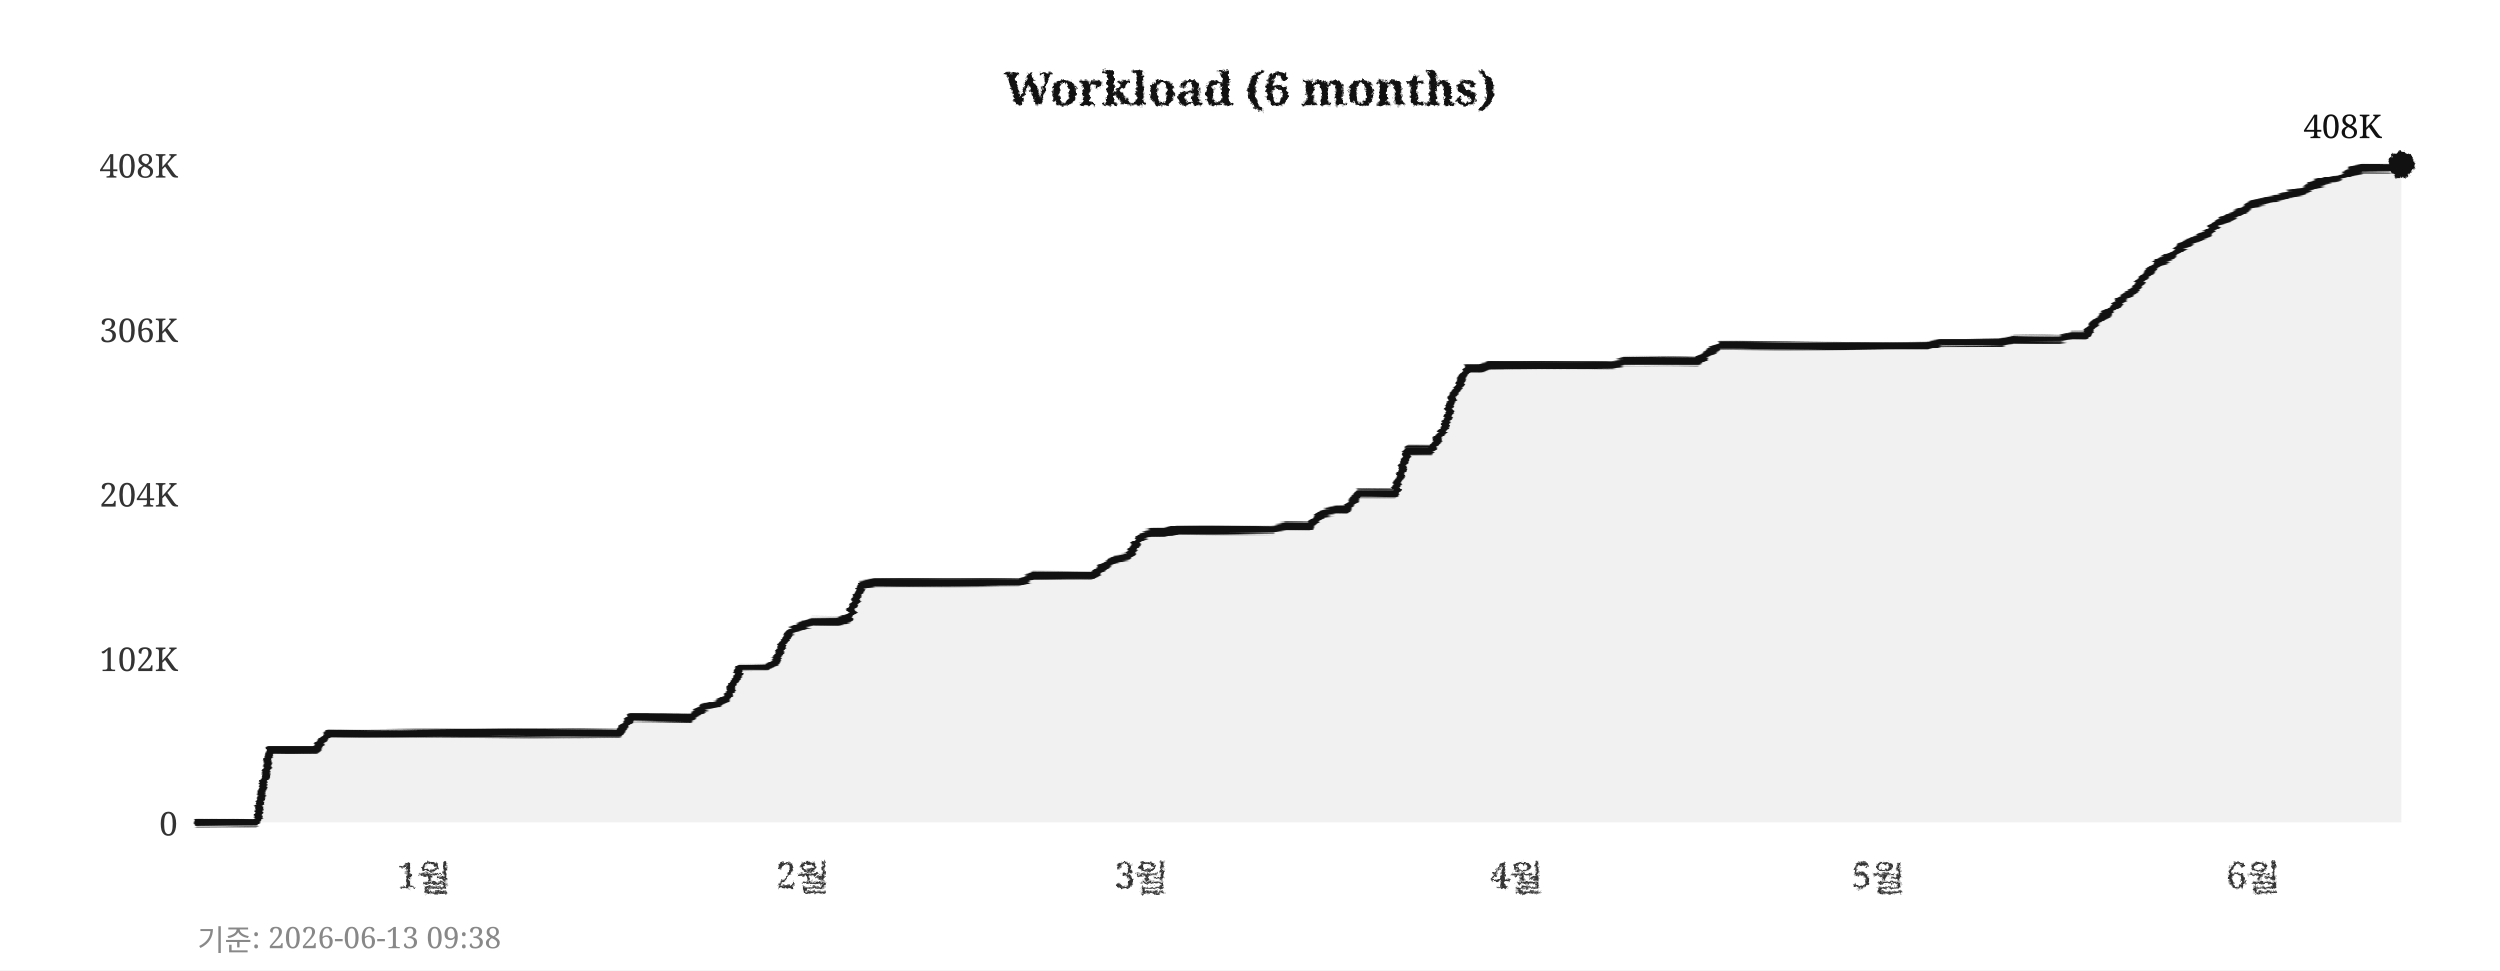
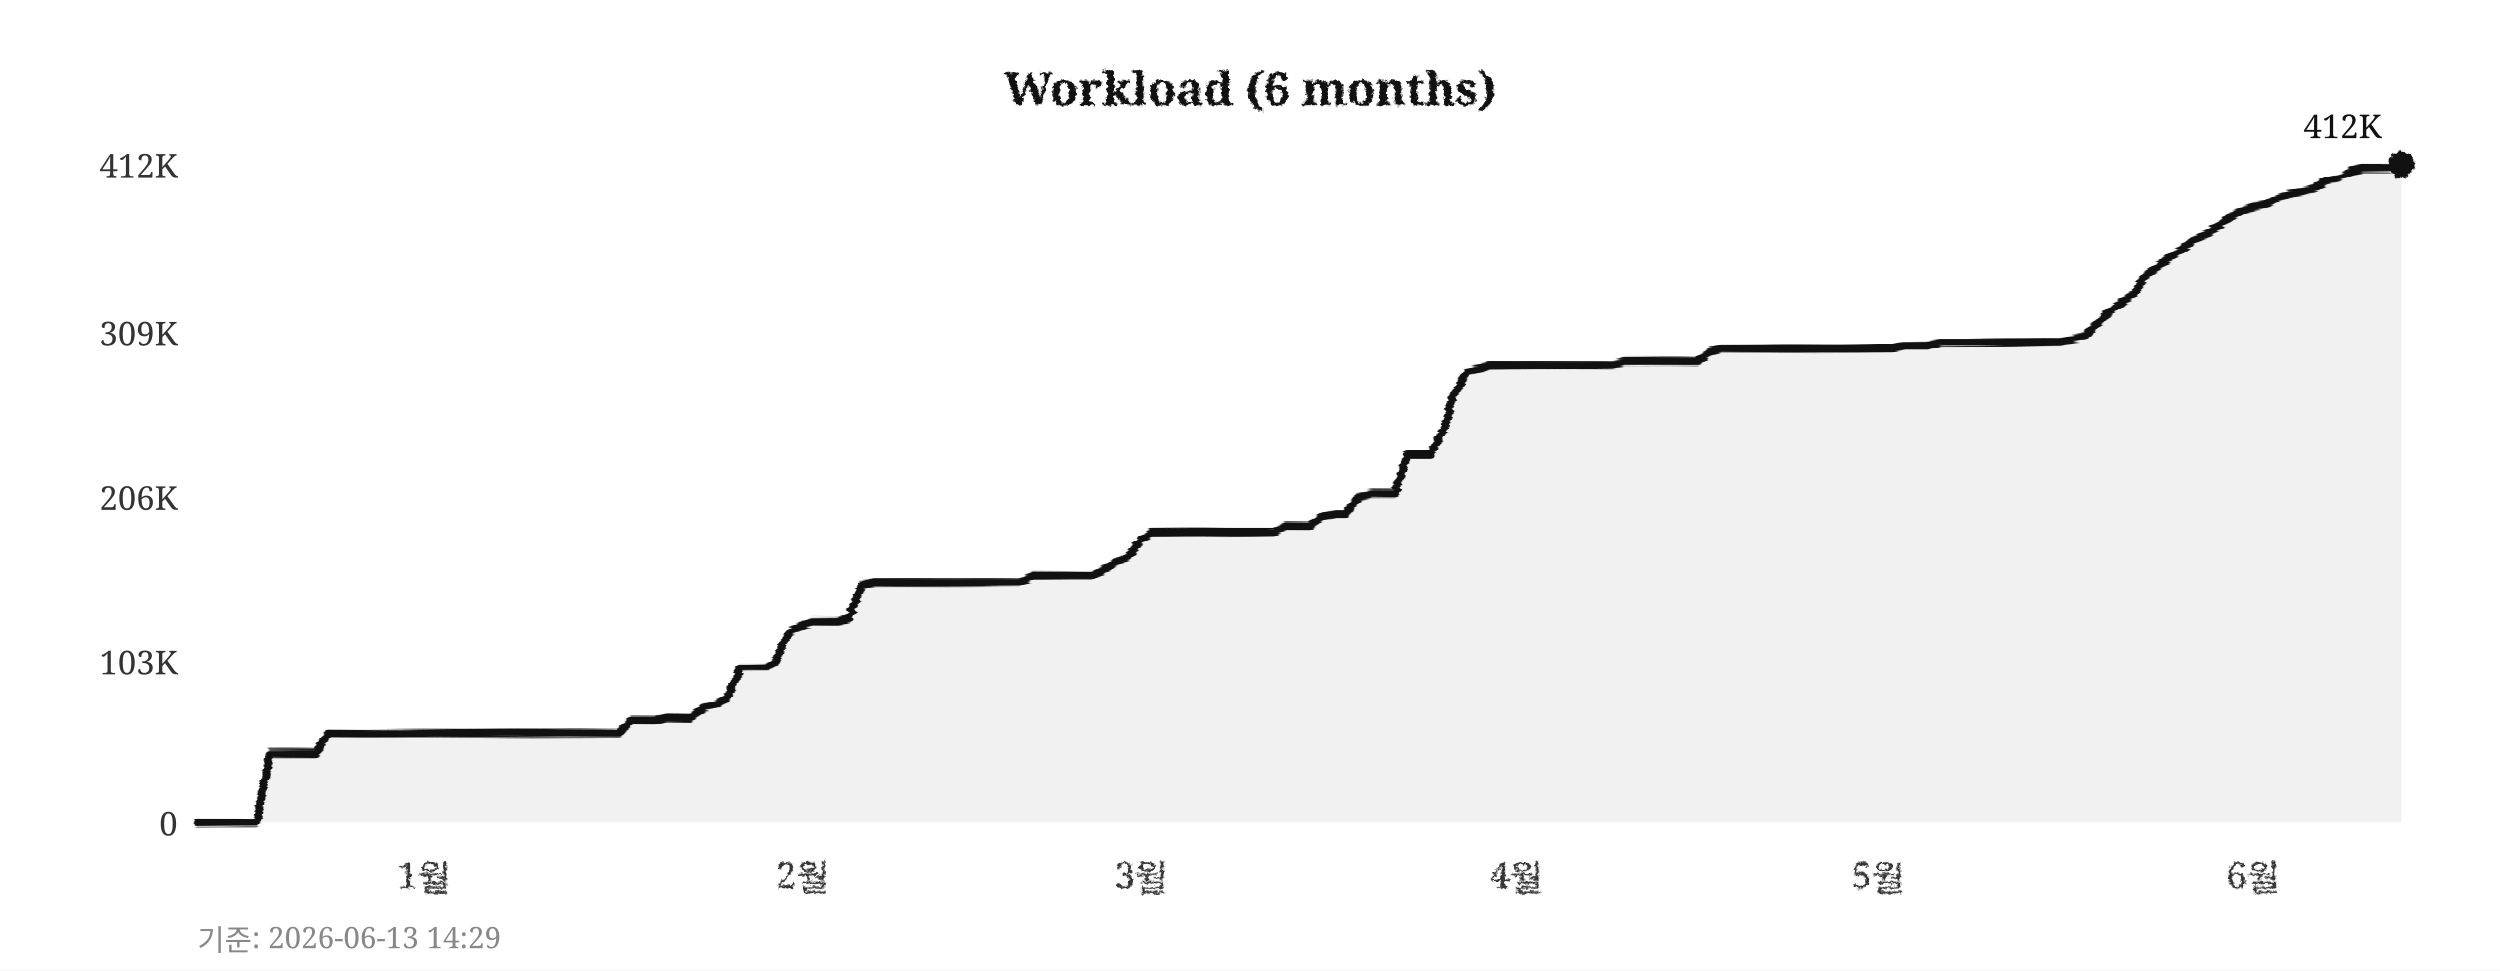
<svg xmlns="http://www.w3.org/2000/svg" width="760" height="295">
  <defs>
    <filter id="pencil" x="-5%" y="-5%" width="110%" height="110%">
      <feTurbulence type="fractalNoise" baseFrequency="0.9" numOctaves="4" seed="5" result="noise" />
      <feDisplacementMap in="SourceGraphic" in2="noise" scale="1.6" xChannelSelector="R" yChannelSelector="G" />
    </filter>
    <filter id="pline" x="-2%" y="-30%" width="104%" height="160%">
      <feTurbulence type="fractalNoise" baseFrequency="0.015 0.9" numOctaves="3" seed="11" result="noise" />
      <feDisplacementMap in="SourceGraphic" in2="noise" scale="1.8" xChannelSelector="R" yChannelSelector="G" />
    </filter>
    <filter id="rough" x="-5%" y="-5%" width="110%" height="110%">
      <feTurbulence type="turbulence" baseFrequency="0.05" numOctaves="2" seed="2" result="noise" />
      <feDisplacementMap in="SourceGraphic" in2="noise" scale="2" xChannelSelector="R" yChannelSelector="G" />
    </filter>
  </defs>
  <rect width="760" height="295" fill="#ffffff" />
  <text x="380" y="32" text-anchor="middle" font-size="14" font-weight="bold" font-family="Georgia,serif" fill="#111111" filter="url(#pencil)">Workload (6 months)</text>
  <line x1="60" y1="250" x2="730" y2="250" stroke="#cccccc" stroke-width="0.7" stroke-dasharray="4,5" filter="url(#rough)" />
  <text x="54" y="254" text-anchor="end" font-size="10" font-family="Georgia,serif" fill="#333333">0</text>
-   <line x1="60" y1="200" x2="730" y2="200" stroke="#cccccc" stroke-width="0.7" stroke-dasharray="4,5" filter="url(#rough)" />
-   <text x="54" y="204" text-anchor="end" font-size="10" font-family="Georgia,serif" fill="#333333">102K</text>
-   <line x1="60" y1="150" x2="730" y2="150" stroke="#cccccc" stroke-width="0.7" stroke-dasharray="4,5" filter="url(#rough)" />
-   <text x="54" y="154" text-anchor="end" font-size="10" font-family="Georgia,serif" fill="#333333">204K</text>
-   <line x1="60" y1="100" x2="730" y2="100" stroke="#cccccc" stroke-width="0.7" stroke-dasharray="4,5" filter="url(#rough)" />
-   <text x="54" y="104" text-anchor="end" font-size="10" font-family="Georgia,serif" fill="#333333">306K</text>
+   <line x1="60" y1="201" x2="730" y2="201" stroke="#cccccc" stroke-width="0.7" stroke-dasharray="4,5" filter="url(#rough)" />
+   <text x="54" y="205" text-anchor="end" font-size="10" font-family="Georgia,serif" fill="#333333">103K</text>
+   <line x1="60" y1="151" x2="730" y2="151" stroke="#cccccc" stroke-width="0.7" stroke-dasharray="4,5" filter="url(#rough)" />
+   <text x="54" y="155" text-anchor="end" font-size="10" font-family="Georgia,serif" fill="#333333">206K</text>
+   <line x1="60" y1="101" x2="730" y2="101" stroke="#cccccc" stroke-width="0.7" stroke-dasharray="4,5" filter="url(#rough)" />
+   <text x="54" y="105" text-anchor="end" font-size="10" font-family="Georgia,serif" fill="#333333">309K</text>
  <line x1="60" y1="50" x2="730" y2="50" stroke="#cccccc" stroke-width="0.7" stroke-dasharray="4,5" filter="url(#rough)" />
-   <text x="54" y="54" text-anchor="end" font-size="10" font-family="Georgia,serif" fill="#333333">408K</text>
+   <text x="54" y="54" text-anchor="end" font-size="10" font-family="Georgia,serif" fill="#333333">412K</text>
  <text x="129" y="270" text-anchor="middle" font-size="11" font-family="Georgia,serif" fill="#333333" filter="url(#pencil)">1월</text>
  <text x="244" y="270" text-anchor="middle" font-size="11" font-family="Georgia,serif" fill="#333333" filter="url(#pencil)">2월</text>
  <text x="347" y="270" text-anchor="middle" font-size="11" font-family="Georgia,serif" fill="#333333" filter="url(#pencil)">3월</text>
  <text x="461" y="270" text-anchor="middle" font-size="11" font-family="Georgia,serif" fill="#333333" filter="url(#pencil)">4월</text>
  <text x="571" y="270" text-anchor="middle" font-size="11" font-family="Georgia,serif" fill="#333333" filter="url(#pencil)">5월</text>
  <text x="685" y="270" text-anchor="middle" font-size="11" font-family="Georgia,serif" fill="#333333" filter="url(#pencil)">6월</text>
  <line x1="59" y1="42" x2="59" y2="256" stroke="#111111" stroke-width="2" filter="url(#pline)" />
  <line x1="52" y1="251" x2="738" y2="251" stroke="#111111" stroke-width="2" filter="url(#pline)" />
-   <polygon points="60,250 60,250 63,250 67,250 71,250 74,250 78,250 82,228 85,228 89,228 93,228 96,228 100,223 104,223 107,223 111,223 115,223 118,223 122,223 126,223 129,223 133,223 137,223 140,223 144,223 148,223 152,223 155,223 159,223 163,223 166,223 170,223 174,223 177,223 181,223 185,223 188,223 192,218 196,218 199,218 203,218 207,218 210,218 214,215 218,214 221,212 225,203 229,203 233,203 236,201 240,192 244,190 247,189 251,189 255,189 258,188 262,178 266,177 269,177 273,177 277,177 280,177 284,177 288,177 291,177 295,177 299,177 302,177 306,177 310,177 314,175 317,175 321,175 325,175 328,175 332,175 336,172 339,170 343,169 347,163 350,162 354,162 358,161 361,161 365,161 369,161 372,161 376,161 380,161 383,161 387,161 391,160 395,160 398,160 402,156 406,155 409,155 413,150 417,150 420,150 424,150 428,137 431,137 435,137 439,130 442,120 446,112 450,112 453,111 457,111 461,111 464,111 468,111 472,111 475,111 479,111 483,111 487,111 490,111 494,110 498,110 501,110 505,110 509,110 512,110 516,110 520,107 523,105 527,105 531,105 534,105 538,105 542,105 545,105 549,105 553,105 556,105 560,105 564,105 568,105 571,105 575,105 579,105 582,105 586,105 590,104 593,104 597,104 601,104 604,104 608,104 612,103 615,103 619,103 623,103 626,103 630,102 634,102 637,98 641,95 645,91 649,88 652,84 656,80 660,78 663,75 667,73 671,71 674,68 678,66 682,64 685,62 689,61 693,60 696,59 700,58 704,56 707,55 711,54 715,52 718,51 722,51 726,51 730,50 730,250" fill="#e8e8e8" opacity="0.6" />
-   <polyline points="60,250 63,250 67,250 71,250 74,250 78,250 82,228 85,228 89,228 93,228 96,228 100,223 104,223 107,223 111,223 115,223 118,223 122,223 126,223 129,223 133,223 137,223 140,223 144,223 148,223 152,223 155,223 159,223 163,223 166,223 170,223 174,223 177,223 181,223 185,223 188,223 192,218 196,218 199,218 203,218 207,218 210,218 214,215 218,214 221,212 225,203 229,203 233,203 236,201 240,192 244,190 247,189 251,189 255,189 258,188 262,178 266,177 269,177 273,177 277,177 280,177 284,177 288,177 291,177 295,177 299,177 302,177 306,177 310,177 314,175 317,175 321,175 325,175 328,175 332,175 336,172 339,170 343,169 347,163 350,162 354,162 358,161 361,161 365,161 369,161 372,161 376,161 380,161 383,161 387,161 391,160 395,160 398,160 402,156 406,155 409,155 413,150 417,150 420,150 424,150 428,137 431,137 435,137 439,130 442,120 446,112 450,112 453,111 457,111 461,111 464,111 468,111 472,111 475,111 479,111 483,111 487,111 490,111 494,110 498,110 501,110 505,110 509,110 512,110 516,110 520,107 523,105 527,105 531,105 534,105 538,105 542,105 545,105 549,105 553,105 556,105 560,105 564,105 568,105 571,105 575,105 579,105 582,105 586,105 590,104 593,104 597,104 601,104 604,104 608,104 612,103 615,103 619,103 623,103 626,103 630,102 634,102 637,98 641,95 645,91 649,88 652,84 656,80 660,78 663,75 667,73 671,71 674,68 678,66 682,64 685,62 689,61 693,60 696,59 700,58 704,56 707,55 711,54 715,52 718,51 722,51 726,51 730,50" fill="none" stroke="#111111" stroke-width="2.4" stroke-linejoin="round" stroke-linecap="round" filter="url(#pline)" />
+   <polygon points="60,250 60,250 63,250 67,250 71,250 74,250 78,250 82,229 85,229 89,229 93,229 96,229 100,223 104,223 107,223 111,223 115,223 118,223 122,223 126,223 129,223 133,223 137,223 140,223 144,223 148,223 152,223 155,223 159,223 163,223 166,223 170,223 174,223 177,223 181,223 185,223 188,223 192,219 196,219 199,219 203,218 207,218 210,218 214,215 218,214 221,212 225,203 229,203 233,203 236,201 240,192 244,190 247,189 251,189 255,189 258,188 262,178 266,177 269,177 273,177 277,177 280,177 284,177 288,177 291,177 295,177 299,177 302,177 306,177 310,177 314,175 317,175 321,175 325,175 328,175 332,175 336,173 339,171 343,169 347,164 350,162 354,162 358,162 361,162 365,162 369,162 372,162 376,162 380,162 383,162 387,162 391,160 395,160 398,160 402,157 406,156 409,156 413,151 417,150 420,150 424,150 428,138 431,138 435,138 439,130 442,120 446,113 450,112 453,111 457,111 461,111 464,111 468,111 472,111 475,111 479,111 483,111 487,111 490,111 494,110 498,110 501,110 505,110 509,110 512,110 516,110 520,107 523,106 527,106 531,106 534,106 538,106 542,106 545,106 549,106 553,106 556,106 560,106 564,106 568,106 571,106 575,106 579,105 582,105 586,105 590,104 593,104 597,104 601,104 604,104 608,104 612,104 615,104 619,104 623,104 626,104 630,103 634,102 637,99 641,95 645,92 649,89 652,84 656,81 660,78 663,76 667,73 671,71 674,69 678,66 682,64 685,63 689,62 693,60 696,59 700,58 704,57 707,55 711,54 715,52 718,51 722,51 726,51 730,50 730,250" fill="#e8e8e8" opacity="0.6" />
+   <polyline points="60,250 63,250 67,250 71,250 74,250 78,250 82,229 85,229 89,229 93,229 96,229 100,223 104,223 107,223 111,223 115,223 118,223 122,223 126,223 129,223 133,223 137,223 140,223 144,223 148,223 152,223 155,223 159,223 163,223 166,223 170,223 174,223 177,223 181,223 185,223 188,223 192,219 196,219 199,219 203,218 207,218 210,218 214,215 218,214 221,212 225,203 229,203 233,203 236,201 240,192 244,190 247,189 251,189 255,189 258,188 262,178 266,177 269,177 273,177 277,177 280,177 284,177 288,177 291,177 295,177 299,177 302,177 306,177 310,177 314,175 317,175 321,175 325,175 328,175 332,175 336,173 339,171 343,169 347,164 350,162 354,162 358,162 361,162 365,162 369,162 372,162 376,162 380,162 383,162 387,162 391,160 395,160 398,160 402,157 406,156 409,156 413,151 417,150 420,150 424,150 428,138 431,138 435,138 439,130 442,120 446,113 450,112 453,111 457,111 461,111 464,111 468,111 472,111 475,111 479,111 483,111 487,111 490,111 494,110 498,110 501,110 505,110 509,110 512,110 516,110 520,107 523,106 527,106 531,106 534,106 538,106 542,106 545,106 549,106 553,106 556,106 560,106 564,106 568,106 571,106 575,106 579,105 582,105 586,105 590,104 593,104 597,104 601,104 604,104 608,104 612,104 615,104 619,104 623,104 626,104 630,103 634,102 637,99 641,95 645,92 649,89 652,84 656,81 660,78 663,76 667,73 671,71 674,69 678,66 682,64 685,63 689,62 693,60 696,59 700,58 704,57 707,55 711,54 715,52 718,51 722,51 726,51 730,50" fill="none" stroke="#111111" stroke-width="2.4" stroke-linejoin="round" stroke-linecap="round" filter="url(#pline)" />
  <circle cx="730" cy="50" r="4" fill="#111111" filter="url(#pencil)" />
-   <text x="724" y="42" text-anchor="end" font-size="10" font-family="Georgia,serif" fill="#111111">408K</text>
-   <text x="60" y="289" font-size="9" font-family="Georgia,serif" fill="#888888">기준: 2026-06-13 09:38</text>
+   <text x="724" y="42" text-anchor="end" font-size="10" font-family="Georgia,serif" fill="#111111">412K</text>
+   <text x="60" y="289" font-size="9" font-family="Georgia,serif" fill="#888888">기준: 2026-06-13 14:29</text>
</svg>
